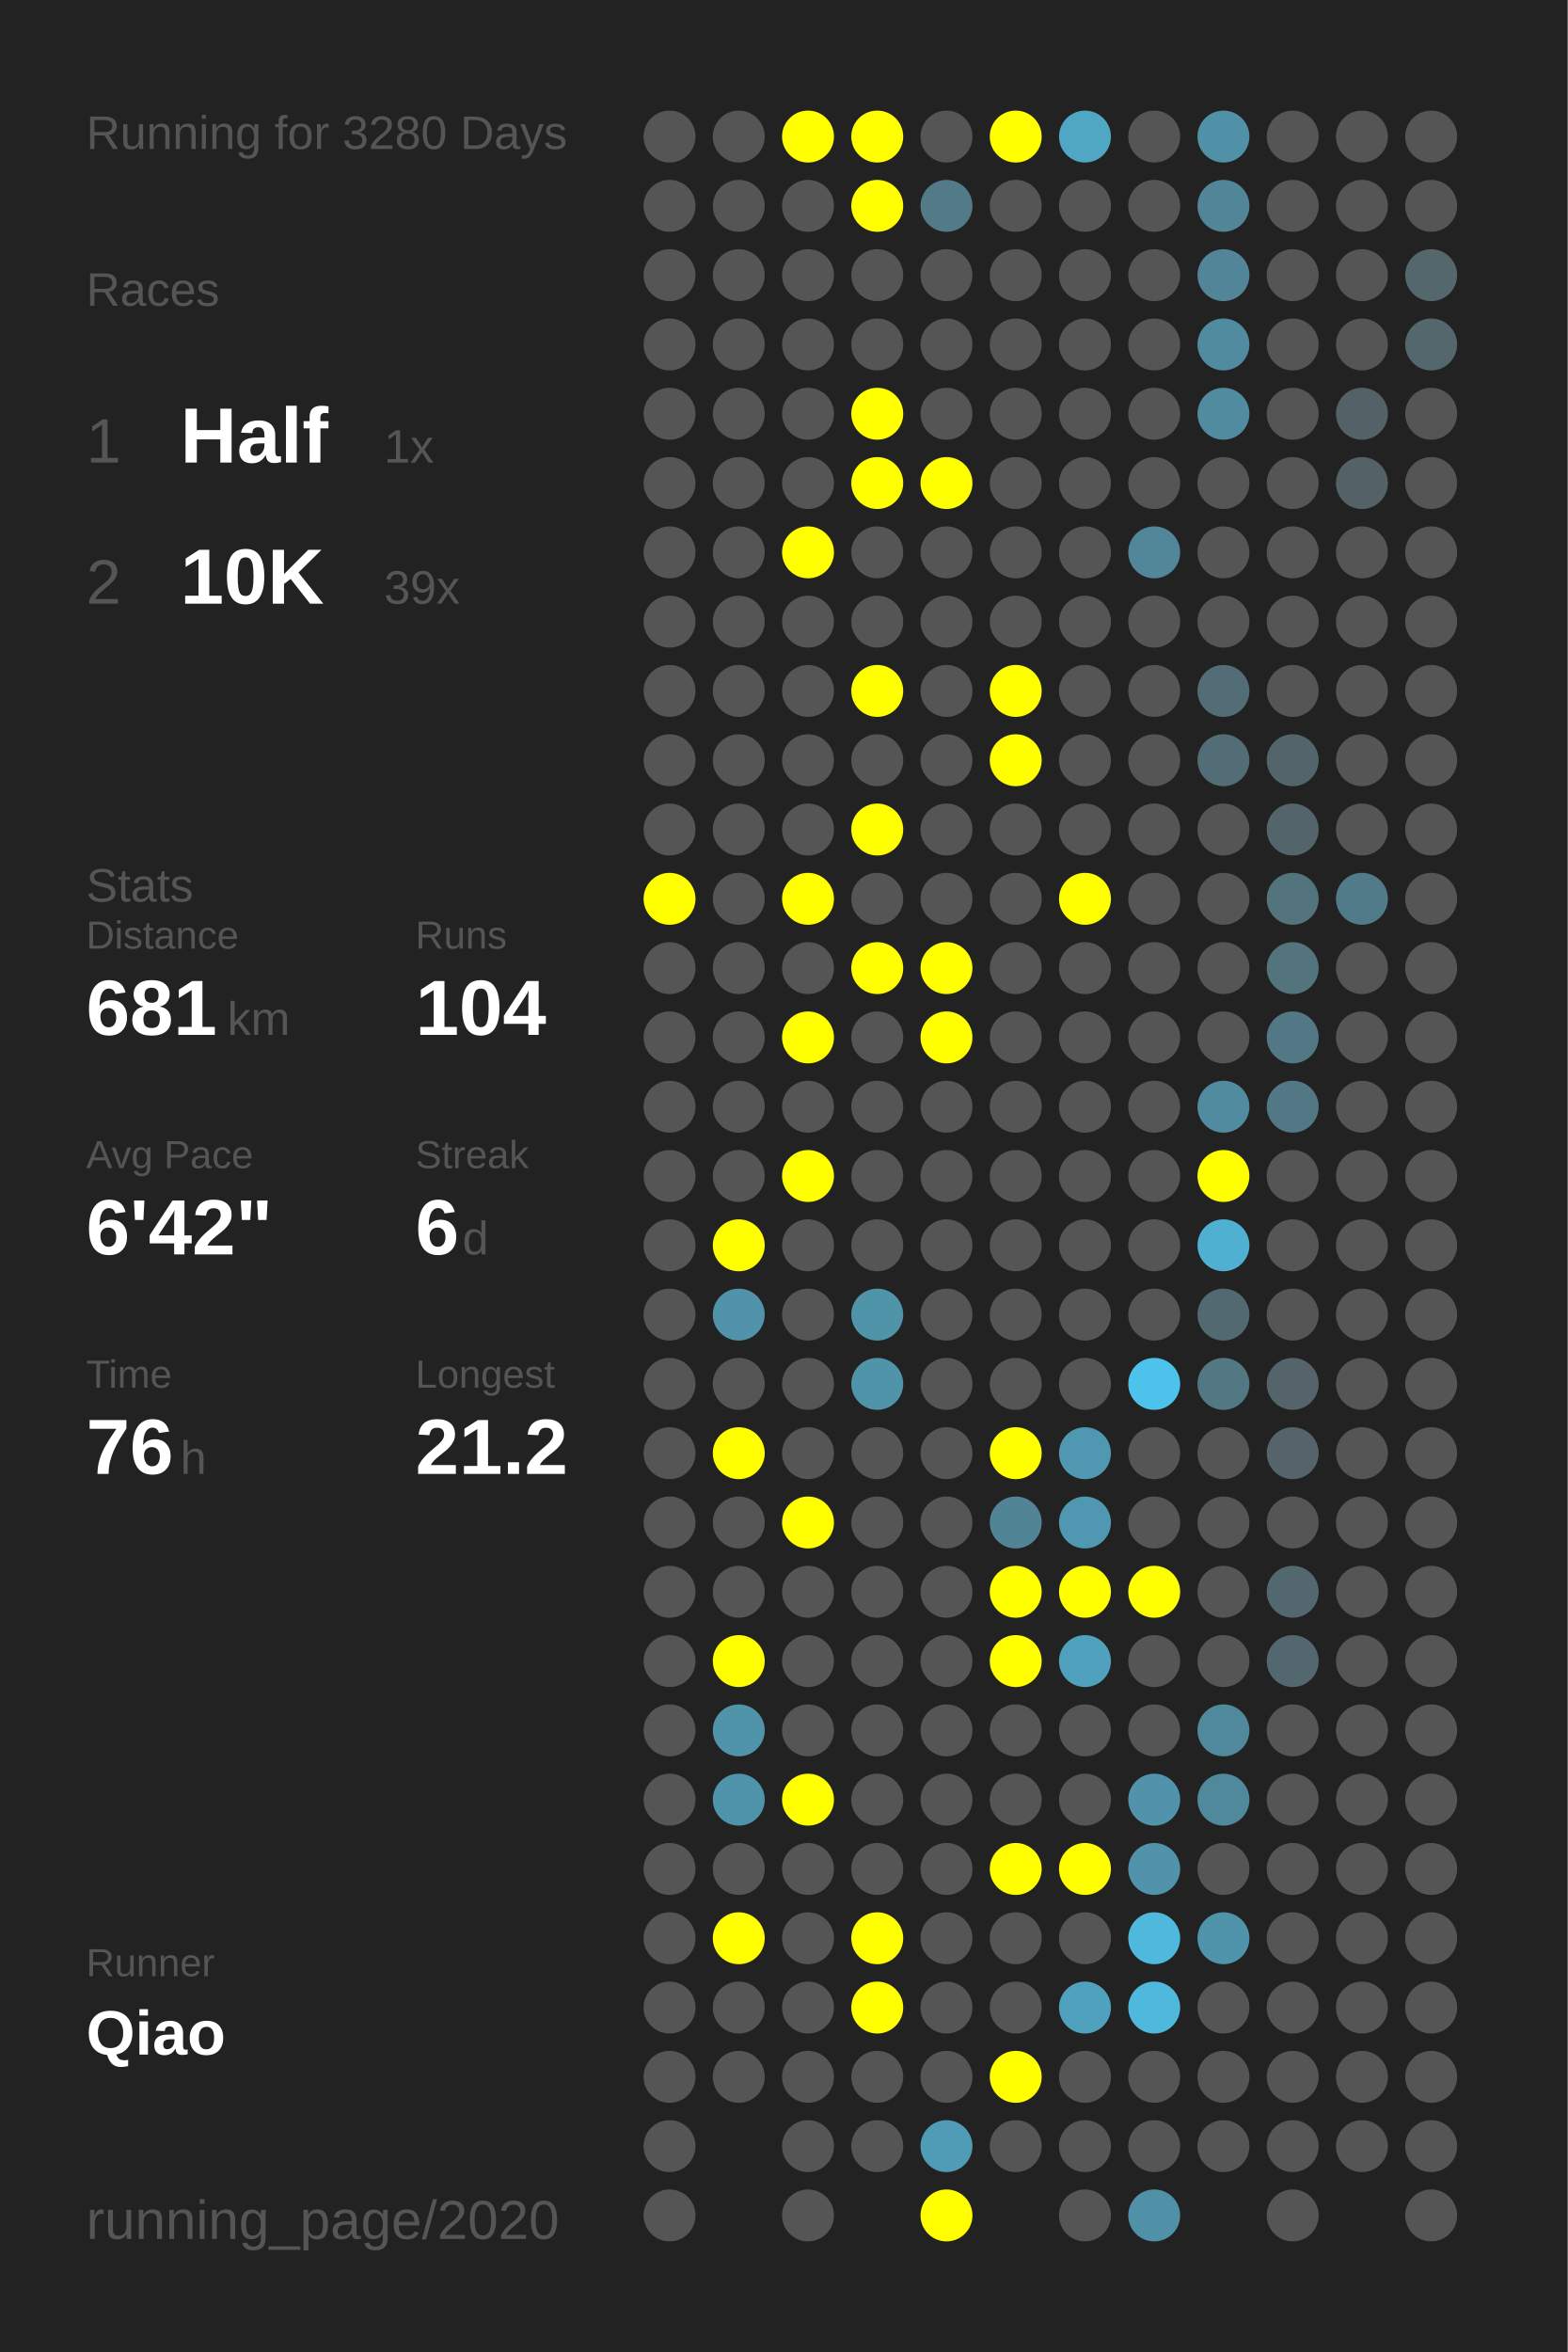
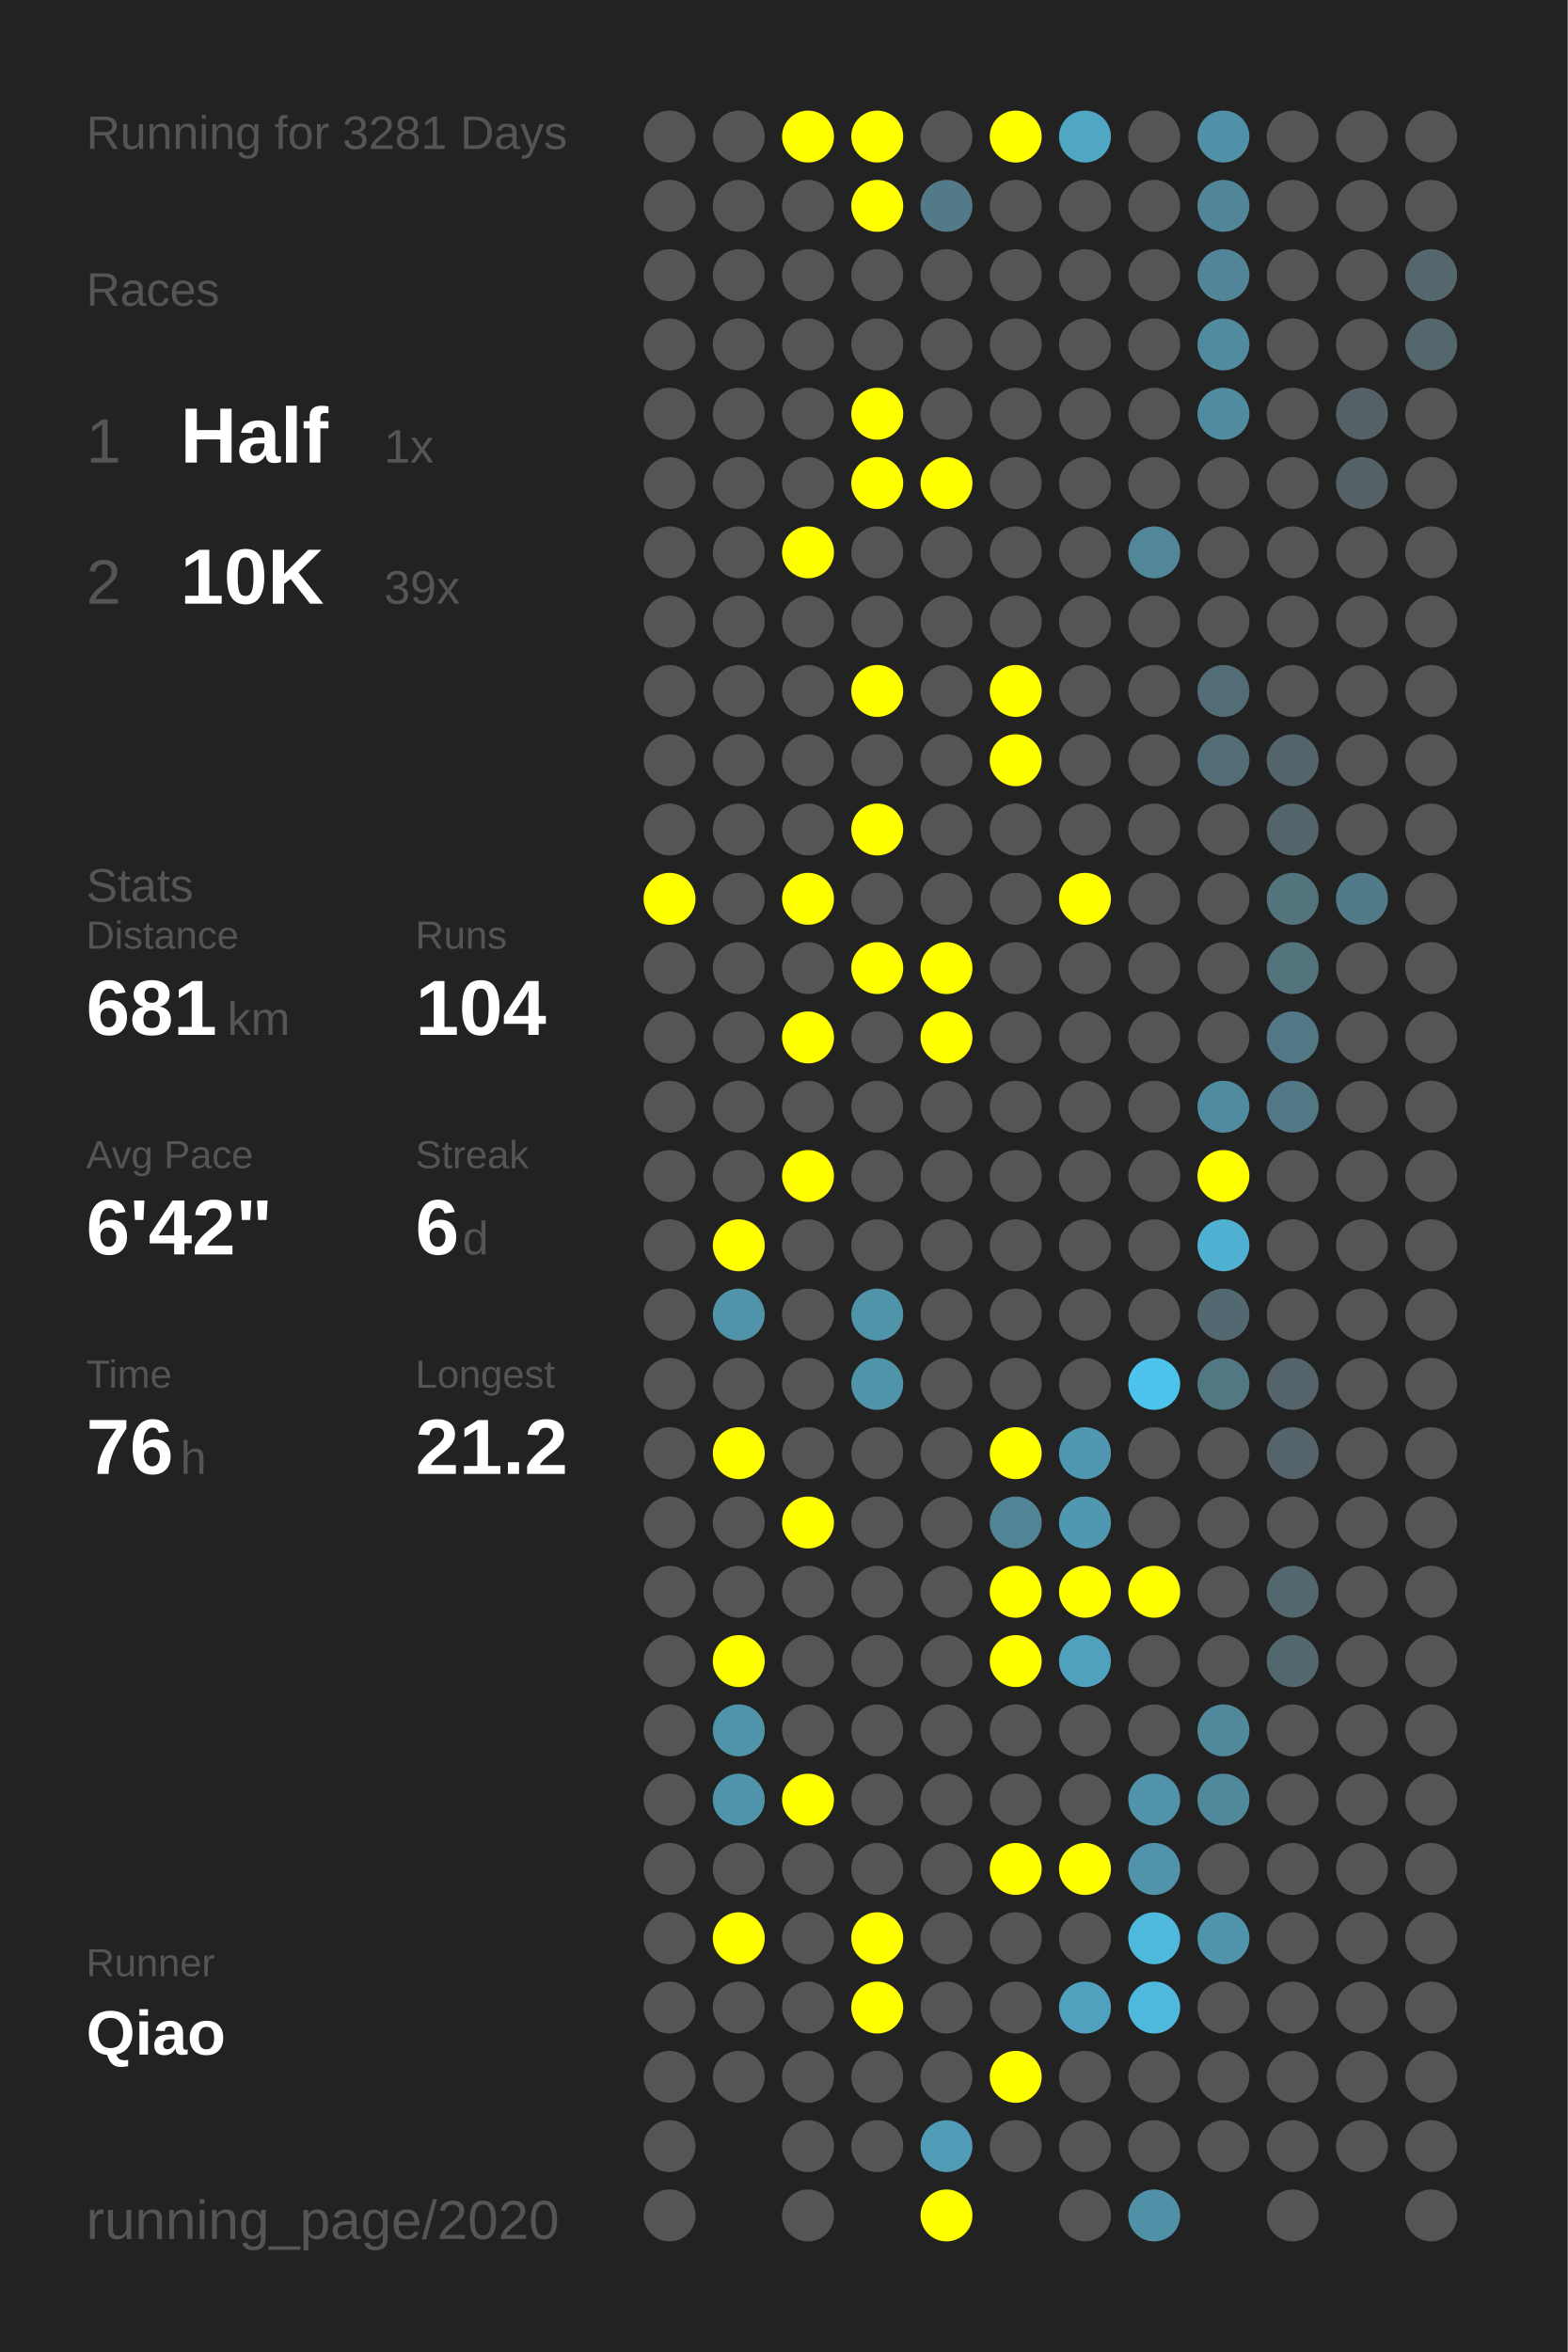
<svg xmlns="http://www.w3.org/2000/svg" baseProfile="full" height="300mm" version="1.1" viewBox="0,0,200,300" width="200mm">
  <defs />
  <rect fill="#222222" height="300" width="200" x="0" y="0" />
-   <text fill="#555555" style="font-size:6px; font-family:Arial;" x="11" y="19">Running for 3280 Days</text>
+   <text fill="#555555" style="font-size:6px; font-family:Arial;" x="11" y="19">Running for 3281 Days</text>
  <text fill="#555555" style="font-size:6px; font-family:Arial;" x="11" y="39">Races</text>
  <text fill="#555555" style="font-size:8px; font-family:Arial;" x="11" y="59">1</text>
  <text fill="#FFFFFF" style="font-size:10px; font-family:Arial; font-weight:bold;" x="23" y="59">Half</text>
  <text fill="#555555" style="font-size:6px; font-family:Arial;" x="49" y="59">1x</text>
  <text fill="#555555" style="font-size:8px; font-family:Arial;" x="11" y="77">2</text>
  <text fill="#FFFFFF" style="font-size:10px; font-family:Arial; font-weight:bold;" x="23" y="77">10K</text>
  <text fill="#555555" style="font-size:6px; font-family:Arial;" x="49" y="77">39x</text>
  <text fill="#555555" style="font-size:6px; font-family:Arial;" x="11" y="115">Stats</text>
  <text fill="#555555" style="font-size:5px; font-family:Arial;" x="11" y="121">Distance</text>
  <text fill="#FFFFFF" style="font-size:10px; font-family:Arial; font-weight:bold;" x="11" y="132">681</text>
  <text fill="#555555" style="font-size:6px; font-family:Arial;" x="29" y="132">km</text>
  <text fill="#555555" style="font-size:5px; font-family:Arial;" x="53" y="121">Runs</text>
  <text fill="#FFFFFF" style="font-size:10px; font-family:Arial; font-weight:bold;" x="53" y="132">104</text>
  <text fill="#555555" style="font-size:5px; font-family:Arial;" x="11" y="149">Avg Pace</text>
  <text fill="#FFFFFF" style="font-size:10px; font-family:Arial; font-weight:bold;" x="11" y="160">6'42"</text>
  <text fill="#555555" style="font-size:5px; font-family:Arial;" x="53" y="149">Streak</text>
  <text fill="#FFFFFF" style="font-size:10px; font-family:Arial; font-weight:bold;" x="53" y="160">6</text>
  <text fill="#555555" style="font-size:6px; font-family:Arial;" x="59" y="160">d</text>
  <text fill="#555555" style="font-size:5px; font-family:Arial;" x="11" y="177">Time</text>
  <text fill="#FFFFFF" style="font-size:10px; font-family:Arial; font-weight:bold;" x="11" y="188">76</text>
  <text fill="#555555" style="font-size:6px; font-family:Arial;" x="23" y="188">h</text>
  <text fill="#555555" style="font-size:5px; font-family:Arial;" x="53" y="177">Longest</text>
  <text fill="#FFFFFF" style="font-size:10px; font-family:Arial; font-weight:bold;" x="53" y="188">21.2</text>
  <text fill="#555555" style="font-size:5px; font-family:Arial;" x="11" y="252.065">Runner</text>
  <text fill="#FFFFFF" style="font-size:8px; font-family:Arial; font-weight:bold;" x="11" y="262.065">Qiao</text>
  <text fill="#555555" style="font-size:7px; font-family:Arial;" x="11" y="285.581">running_page/2020</text>
  <circle cx="85.417" cy="17.419" fill="#555555" r="3.312" />
  <circle cx="85.417" cy="26.258" fill="#555555" r="3.312" />
  <circle cx="85.417" cy="35.097" fill="#555555" r="3.312" />
  <circle cx="85.417" cy="43.935" fill="#555555" r="3.312" />
  <circle cx="85.417" cy="52.774" fill="#555555" r="3.312" />
  <circle cx="85.417" cy="61.613" fill="#555555" r="3.312" />
  <circle cx="85.417" cy="70.452" fill="#555555" r="3.312" />
  <circle cx="85.417" cy="79.29" fill="#555555" r="3.312" />
  <circle cx="85.417" cy="88.129" fill="#555555" r="3.312" />
  <circle cx="85.417" cy="96.968" fill="#555555" r="3.312" />
  <circle cx="85.417" cy="105.806" fill="#555555" r="3.312" />
  <circle cx="85.417" cy="114.645" fill="#FFFF00" r="3.312" />
  <circle cx="85.417" cy="123.484" fill="#555555" r="3.312" />
  <circle cx="85.417" cy="132.323" fill="#555555" r="3.312" />
  <circle cx="85.417" cy="141.161" fill="#555555" r="3.312" />
  <circle cx="85.417" cy="150" fill="#555555" r="3.312" />
  <circle cx="85.417" cy="158.839" fill="#555555" r="3.312" />
  <circle cx="85.417" cy="167.677" fill="#555555" r="3.312" />
  <circle cx="85.417" cy="176.516" fill="#555555" r="3.312" />
  <circle cx="85.417" cy="185.355" fill="#555555" r="3.312" />
  <circle cx="85.417" cy="194.194" fill="#555555" r="3.312" />
  <circle cx="85.417" cy="203.032" fill="#555555" r="3.312" />
  <circle cx="85.417" cy="211.871" fill="#555555" r="3.312" />
  <circle cx="85.417" cy="220.71" fill="#555555" r="3.312" />
  <circle cx="85.417" cy="229.548" fill="#555555" r="3.312" />
  <circle cx="85.417" cy="238.387" fill="#555555" r="3.312" />
  <circle cx="85.417" cy="247.226" fill="#555555" r="3.312" />
  <circle cx="85.417" cy="256.065" fill="#555555" r="3.312" />
  <circle cx="85.417" cy="264.903" fill="#555555" r="3.312" />
  <circle cx="85.417" cy="273.742" fill="#555555" r="3.312" />
  <circle cx="85.417" cy="282.581" fill="#555555" r="3.312" />
  <circle cx="94.25" cy="17.419" fill="#555555" r="3.312" />
  <circle cx="94.25" cy="26.258" fill="#555555" r="3.312" />
  <circle cx="94.25" cy="35.097" fill="#555555" r="3.312" />
  <circle cx="94.25" cy="43.935" fill="#555555" r="3.312" />
  <circle cx="94.25" cy="52.774" fill="#555555" r="3.312" />
  <circle cx="94.25" cy="61.613" fill="#555555" r="3.312" />
  <circle cx="94.25" cy="70.452" fill="#555555" r="3.312" />
  <circle cx="94.25" cy="79.29" fill="#555555" r="3.312" />
  <circle cx="94.25" cy="88.129" fill="#555555" r="3.312" />
  <circle cx="94.25" cy="96.968" fill="#555555" r="3.312" />
  <circle cx="94.25" cy="105.806" fill="#555555" r="3.312" />
  <circle cx="94.25" cy="114.645" fill="#555555" r="3.312" />
  <circle cx="94.25" cy="123.484" fill="#555555" r="3.312" />
  <circle cx="94.25" cy="132.323" fill="#555555" r="3.312" />
  <circle cx="94.25" cy="141.161" fill="#555555" r="3.312" />
  <circle cx="94.25" cy="150" fill="#555555" r="3.312" />
  <circle cx="94.25" cy="158.839" fill="#FFFF00" r="3.312" />
  <circle cx="94.25" cy="167.677" fill="#5093aa" r="3.312" />
  <circle cx="94.25" cy="176.516" fill="#555555" r="3.312" />
  <circle cx="94.25" cy="185.355" fill="#FFFF00" r="3.312" />
  <circle cx="94.25" cy="194.194" fill="#555555" r="3.312" />
  <circle cx="94.25" cy="203.032" fill="#555555" r="3.312" />
  <circle cx="94.25" cy="211.871" fill="#FFFF00" r="3.312" />
  <circle cx="94.25" cy="220.71" fill="#5094aa" r="3.312" />
  <circle cx="94.25" cy="229.548" fill="#5094ab" r="3.312" />
  <circle cx="94.25" cy="238.387" fill="#555555" r="3.312" />
  <circle cx="94.25" cy="247.226" fill="#FFFF00" r="3.312" />
  <circle cx="94.25" cy="256.065" fill="#555555" r="3.312" />
  <circle cx="94.25" cy="264.903" fill="#555555" r="3.312" />
  <circle cx="103.083" cy="17.419" fill="#FFFF00" r="3.312" />
  <circle cx="103.083" cy="26.258" fill="#555555" r="3.312" />
  <circle cx="103.083" cy="35.097" fill="#555555" r="3.312" />
  <circle cx="103.083" cy="43.935" fill="#555555" r="3.312" />
  <circle cx="103.083" cy="52.774" fill="#555555" r="3.312" />
  <circle cx="103.083" cy="61.613" fill="#555555" r="3.312" />
  <circle cx="103.083" cy="70.452" fill="#FFFF00" r="3.312" />
  <circle cx="103.083" cy="79.29" fill="#555555" r="3.312" />
  <circle cx="103.083" cy="88.129" fill="#555555" r="3.312" />
  <circle cx="103.083" cy="96.968" fill="#555555" r="3.312" />
  <circle cx="103.083" cy="105.806" fill="#555555" r="3.312" />
  <circle cx="103.083" cy="114.645" fill="#FFFF00" r="3.312" />
  <circle cx="103.083" cy="123.484" fill="#555555" r="3.312" />
  <circle cx="103.083" cy="132.323" fill="#FFFF00" r="3.312" />
  <circle cx="103.083" cy="141.161" fill="#555555" r="3.312" />
  <circle cx="103.083" cy="150" fill="#FFFF00" r="3.312" />
  <circle cx="103.083" cy="158.839" fill="#555555" r="3.312" />
  <circle cx="103.083" cy="167.677" fill="#555555" r="3.312" />
  <circle cx="103.083" cy="176.516" fill="#555555" r="3.312" />
  <circle cx="103.083" cy="185.355" fill="#555555" r="3.312" />
  <circle cx="103.083" cy="194.194" fill="#FFFF00" r="3.312" />
  <circle cx="103.083" cy="203.032" fill="#555555" r="3.312" />
  <circle cx="103.083" cy="211.871" fill="#555555" r="3.312" />
  <circle cx="103.083" cy="220.71" fill="#555555" r="3.312" />
  <circle cx="103.083" cy="229.548" fill="#FFFF00" r="3.312" />
  <circle cx="103.083" cy="238.387" fill="#555555" r="3.312" />
  <circle cx="103.083" cy="247.226" fill="#555555" r="3.312" />
  <circle cx="103.083" cy="256.065" fill="#555555" r="3.312" />
  <circle cx="103.083" cy="264.903" fill="#555555" r="3.312" />
  <circle cx="103.083" cy="273.742" fill="#555555" r="3.312" />
  <circle cx="103.083" cy="282.581" fill="#555555" r="3.312" />
  <circle cx="111.917" cy="17.419" fill="#FFFF00" r="3.312" />
  <circle cx="111.917" cy="26.258" fill="#FFFF00" r="3.312" />
  <circle cx="111.917" cy="35.097" fill="#555555" r="3.312" />
  <circle cx="111.917" cy="43.935" fill="#555555" r="3.312" />
  <circle cx="111.917" cy="52.774" fill="#FFFF00" r="3.312" />
  <circle cx="111.917" cy="61.613" fill="#FFFF00" r="3.312" />
  <circle cx="111.917" cy="70.452" fill="#555555" r="3.312" />
  <circle cx="111.917" cy="79.29" fill="#555555" r="3.312" />
  <circle cx="111.917" cy="88.129" fill="#FFFF00" r="3.312" />
  <circle cx="111.917" cy="96.968" fill="#555555" r="3.312" />
  <circle cx="111.917" cy="105.806" fill="#FFFF00" r="3.312" />
  <circle cx="111.917" cy="114.645" fill="#555555" r="3.312" />
  <circle cx="111.917" cy="123.484" fill="#FFFF00" r="3.312" />
  <circle cx="111.917" cy="132.323" fill="#555555" r="3.312" />
  <circle cx="111.917" cy="141.161" fill="#555555" r="3.312" />
  <circle cx="111.917" cy="150" fill="#555555" r="3.312" />
  <circle cx="111.917" cy="158.839" fill="#555555" r="3.312" />
  <circle cx="111.917" cy="167.677" fill="#5094aa" r="3.312" />
  <circle cx="111.917" cy="176.516" fill="#5094aa" r="3.312" />
  <circle cx="111.917" cy="185.355" fill="#555555" r="3.312" />
  <circle cx="111.917" cy="194.194" fill="#555555" r="3.312" />
  <circle cx="111.917" cy="203.032" fill="#555555" r="3.312" />
  <circle cx="111.917" cy="211.871" fill="#555555" r="3.312" />
  <circle cx="111.917" cy="220.71" fill="#555555" r="3.312" />
  <circle cx="111.917" cy="229.548" fill="#555555" r="3.312" />
  <circle cx="111.917" cy="238.387" fill="#555555" r="3.312" />
  <circle cx="111.917" cy="247.226" fill="#FFFF00" r="3.312" />
  <circle cx="111.917" cy="256.065" fill="#FFFF00" r="3.312" />
  <circle cx="111.917" cy="264.903" fill="#555555" r="3.312" />
  <circle cx="111.917" cy="273.742" fill="#555555" r="3.312" />
  <circle cx="120.75" cy="17.419" fill="#555555" r="3.312" />
  <circle cx="120.75" cy="26.258" fill="#527a88" r="3.312" />
  <circle cx="120.75" cy="35.097" fill="#555555" r="3.312" />
  <circle cx="120.75" cy="43.935" fill="#555555" r="3.312" />
  <circle cx="120.75" cy="52.774" fill="#555555" r="3.312" />
  <circle cx="120.75" cy="61.613" fill="#FFFF00" r="3.312" />
  <circle cx="120.75" cy="70.452" fill="#555555" r="3.312" />
  <circle cx="120.75" cy="79.29" fill="#555555" r="3.312" />
  <circle cx="120.75" cy="88.129" fill="#555555" r="3.312" />
  <circle cx="120.75" cy="96.968" fill="#555555" r="3.312" />
  <circle cx="120.75" cy="105.806" fill="#555555" r="3.312" />
  <circle cx="120.75" cy="114.645" fill="#555555" r="3.312" />
  <circle cx="120.75" cy="123.484" fill="#FFFF00" r="3.312" />
  <circle cx="120.75" cy="132.323" fill="#FFFF00" r="3.312" />
  <circle cx="120.75" cy="141.161" fill="#555555" r="3.312" />
  <circle cx="120.75" cy="150" fill="#555555" r="3.312" />
  <circle cx="120.75" cy="158.839" fill="#555555" r="3.312" />
  <circle cx="120.75" cy="167.677" fill="#555555" r="3.312" />
  <circle cx="120.75" cy="176.516" fill="#555555" r="3.312" />
  <circle cx="120.75" cy="185.355" fill="#555555" r="3.312" />
  <circle cx="120.75" cy="194.194" fill="#555555" r="3.312" />
  <circle cx="120.75" cy="203.032" fill="#555555" r="3.312" />
  <circle cx="120.75" cy="211.871" fill="#555555" r="3.312" />
  <circle cx="120.75" cy="220.71" fill="#555555" r="3.312" />
  <circle cx="120.75" cy="229.548" fill="#555555" r="3.312" />
  <circle cx="120.75" cy="238.387" fill="#555555" r="3.312" />
  <circle cx="120.75" cy="247.226" fill="#555555" r="3.312" />
  <circle cx="120.75" cy="256.065" fill="#555555" r="3.312" />
  <circle cx="120.75" cy="264.903" fill="#555555" r="3.312" />
  <circle cx="120.75" cy="273.742" fill="#509bb5" r="3.312" />
  <circle cx="120.75" cy="282.581" fill="#FFFF00" r="3.312" />
  <circle cx="129.583" cy="17.419" fill="#FFFF00" r="3.312" />
  <circle cx="129.583" cy="26.258" fill="#555555" r="3.312" />
  <circle cx="129.583" cy="35.097" fill="#555555" r="3.312" />
  <circle cx="129.583" cy="43.935" fill="#555555" r="3.312" />
  <circle cx="129.583" cy="52.774" fill="#555555" r="3.312" />
  <circle cx="129.583" cy="61.613" fill="#555555" r="3.312" />
  <circle cx="129.583" cy="70.452" fill="#555555" r="3.312" />
  <circle cx="129.583" cy="79.29" fill="#555555" r="3.312" />
  <circle cx="129.583" cy="88.129" fill="#FFFF00" r="3.312" />
  <circle cx="129.583" cy="96.968" fill="#FFFF00" r="3.312" />
  <circle cx="129.583" cy="105.806" fill="#555555" r="3.312" />
  <circle cx="129.583" cy="114.645" fill="#555555" r="3.312" />
  <circle cx="129.583" cy="123.484" fill="#555555" r="3.312" />
  <circle cx="129.583" cy="132.323" fill="#555555" r="3.312" />
  <circle cx="129.583" cy="141.161" fill="#555555" r="3.312" />
  <circle cx="129.583" cy="150" fill="#555555" r="3.312" />
  <circle cx="129.583" cy="158.839" fill="#555555" r="3.312" />
  <circle cx="129.583" cy="167.677" fill="#555555" r="3.312" />
  <circle cx="129.583" cy="176.516" fill="#555555" r="3.312" />
  <circle cx="129.583" cy="185.355" fill="#FFFF00" r="3.312" />
  <circle cx="129.583" cy="194.194" fill="#518495" r="3.312" />
  <circle cx="129.583" cy="203.032" fill="#FFFF00" r="3.312" />
  <circle cx="129.583" cy="211.871" fill="#FFFF00" r="3.312" />
  <circle cx="129.583" cy="220.71" fill="#555555" r="3.312" />
  <circle cx="129.583" cy="229.548" fill="#555555" r="3.312" />
  <circle cx="129.583" cy="238.387" fill="#FFFF00" r="3.312" />
  <circle cx="129.583" cy="247.226" fill="#555555" r="3.312" />
  <circle cx="129.583" cy="256.065" fill="#555555" r="3.312" />
  <circle cx="129.583" cy="264.903" fill="#FFFF00" r="3.312" />
  <circle cx="129.583" cy="273.742" fill="#555555" r="3.312" />
  <circle cx="138.417" cy="17.419" fill="#4fa7c4" r="3.312" />
  <circle cx="138.417" cy="26.258" fill="#555555" r="3.312" />
  <circle cx="138.417" cy="35.097" fill="#555555" r="3.312" />
  <circle cx="138.417" cy="43.935" fill="#555555" r="3.312" />
  <circle cx="138.417" cy="52.774" fill="#555555" r="3.312" />
  <circle cx="138.417" cy="61.613" fill="#555555" r="3.312" />
  <circle cx="138.417" cy="70.452" fill="#555555" r="3.312" />
  <circle cx="138.417" cy="79.29" fill="#555555" r="3.312" />
  <circle cx="138.417" cy="88.129" fill="#555555" r="3.312" />
  <circle cx="138.417" cy="96.968" fill="#555555" r="3.312" />
  <circle cx="138.417" cy="105.806" fill="#555555" r="3.312" />
  <circle cx="138.417" cy="114.645" fill="#FFFF00" r="3.312" />
  <circle cx="138.417" cy="123.484" fill="#555555" r="3.312" />
  <circle cx="138.417" cy="132.323" fill="#555555" r="3.312" />
  <circle cx="138.417" cy="141.161" fill="#555555" r="3.312" />
  <circle cx="138.417" cy="150" fill="#555555" r="3.312" />
  <circle cx="138.417" cy="158.839" fill="#555555" r="3.312" />
  <circle cx="138.417" cy="167.677" fill="#555555" r="3.312" />
  <circle cx="138.417" cy="176.516" fill="#555555" r="3.312" />
  <circle cx="138.417" cy="185.355" fill="#5098b1" r="3.312" />
  <circle cx="138.417" cy="194.194" fill="#5098b1" r="3.312" />
  <circle cx="138.417" cy="203.032" fill="#FFFF00" r="3.312" />
  <circle cx="138.417" cy="211.871" fill="#50a1bd" r="3.312" />
  <circle cx="138.417" cy="220.71" fill="#555555" r="3.312" />
  <circle cx="138.417" cy="229.548" fill="#555555" r="3.312" />
  <circle cx="138.417" cy="238.387" fill="#FFFF00" r="3.312" />
  <circle cx="138.417" cy="247.226" fill="#555555" r="3.312" />
  <circle cx="138.417" cy="256.065" fill="#50a1bd" r="3.312" />
  <circle cx="138.417" cy="264.903" fill="#555555" r="3.312" />
  <circle cx="138.417" cy="273.742" fill="#555555" r="3.312" />
  <circle cx="138.417" cy="282.581" fill="#555555" r="3.312" />
  <circle cx="147.25" cy="17.419" fill="#555555" r="3.312" />
  <circle cx="147.25" cy="26.258" fill="#555555" r="3.312" />
  <circle cx="147.25" cy="35.097" fill="#555555" r="3.312" />
  <circle cx="147.25" cy="43.935" fill="#555555" r="3.312" />
  <circle cx="147.25" cy="52.774" fill="#555555" r="3.312" />
  <circle cx="147.25" cy="61.613" fill="#555555" r="3.312" />
  <circle cx="147.25" cy="70.452" fill="#518799" r="3.312" />
  <circle cx="147.25" cy="79.29" fill="#555555" r="3.312" />
  <circle cx="147.25" cy="88.129" fill="#555555" r="3.312" />
  <circle cx="147.25" cy="96.968" fill="#555555" r="3.312" />
  <circle cx="147.25" cy="105.806" fill="#555555" r="3.312" />
  <circle cx="147.25" cy="114.645" fill="#555555" r="3.312" />
  <circle cx="147.25" cy="123.484" fill="#555555" r="3.312" />
  <circle cx="147.25" cy="132.323" fill="#555555" r="3.312" />
  <circle cx="147.25" cy="141.161" fill="#555555" r="3.312" />
  <circle cx="147.25" cy="150" fill="#555555" r="3.312" />
  <circle cx="147.25" cy="158.839" fill="#555555" r="3.312" />
  <circle cx="147.25" cy="167.677" fill="#555555" r="3.312" />
  <circle cx="147.25" cy="176.516" fill="#4dc3eb" r="3.312" />
  <circle cx="147.25" cy="185.355" fill="#555555" r="3.312" />
  <circle cx="147.25" cy="194.194" fill="#555555" r="3.312" />
  <circle cx="147.25" cy="203.032" fill="#FFFF00" r="3.312" />
  <circle cx="147.25" cy="211.871" fill="#555555" r="3.312" />
  <circle cx="147.25" cy="220.71" fill="#555555" r="3.312" />
  <circle cx="147.25" cy="229.548" fill="#5093aa" r="3.312" />
  <circle cx="147.25" cy="238.387" fill="#5093aa" r="3.312" />
  <circle cx="147.25" cy="247.226" fill="#4eb9dd" r="3.312" />
  <circle cx="147.25" cy="256.065" fill="#4eb9dd" r="3.312" />
  <circle cx="147.25" cy="264.903" fill="#555555" r="3.312" />
  <circle cx="147.25" cy="273.742" fill="#555555" r="3.312" />
  <circle cx="147.25" cy="282.581" fill="#5191a7" r="3.312" />
  <circle cx="156.083" cy="17.419" fill="#5191a7" r="3.312" />
  <circle cx="156.083" cy="26.258" fill="#518597" r="3.312" />
  <circle cx="156.083" cy="35.097" fill="#518597" r="3.312" />
  <circle cx="156.083" cy="43.935" fill="#518b9f" r="3.312" />
  <circle cx="156.083" cy="52.774" fill="#518b9f" r="3.312" />
  <circle cx="156.083" cy="61.613" fill="#555555" r="3.312" />
  <circle cx="156.083" cy="70.452" fill="#555555" r="3.312" />
  <circle cx="156.083" cy="79.29" fill="#555555" r="3.312" />
  <circle cx="156.083" cy="88.129" fill="#536d76" r="3.312" />
  <circle cx="156.083" cy="96.968" fill="#536d76" r="3.312" />
  <circle cx="156.083" cy="105.806" fill="#555555" r="3.312" />
  <circle cx="156.083" cy="114.645" fill="#555555" r="3.312" />
  <circle cx="156.083" cy="123.484" fill="#555555" r="3.312" />
  <circle cx="156.083" cy="132.323" fill="#555555" r="3.312" />
  <circle cx="156.083" cy="141.161" fill="#518b9f" r="3.312" />
  <circle cx="156.083" cy="150" fill="#FFFF00" r="3.312" />
  <circle cx="156.083" cy="158.839" fill="#4fb0d1" r="3.312" />
  <circle cx="156.083" cy="167.677" fill="#536971" r="3.312" />
  <circle cx="156.083" cy="176.516" fill="#527884" r="3.312" />
  <circle cx="156.083" cy="185.355" fill="#555555" r="3.312" />
  <circle cx="156.083" cy="194.194" fill="#555555" r="3.312" />
  <circle cx="156.083" cy="203.032" fill="#555555" r="3.312" />
  <circle cx="156.083" cy="211.871" fill="#555555" r="3.312" />
  <circle cx="156.083" cy="220.71" fill="#51899c" r="3.312" />
  <circle cx="156.083" cy="229.548" fill="#51899c" r="3.312" />
  <circle cx="156.083" cy="238.387" fill="#555555" r="3.312" />
  <circle cx="156.083" cy="247.226" fill="#5094ab" r="3.312" />
  <circle cx="156.083" cy="256.065" fill="#555555" r="3.312" />
  <circle cx="156.083" cy="264.903" fill="#555555" r="3.312" />
  <circle cx="156.083" cy="273.742" fill="#555555" r="3.312" />
  <circle cx="164.917" cy="17.419" fill="#555555" r="3.312" />
  <circle cx="164.917" cy="26.258" fill="#555555" r="3.312" />
  <circle cx="164.917" cy="35.097" fill="#555555" r="3.312" />
  <circle cx="164.917" cy="43.935" fill="#555555" r="3.312" />
  <circle cx="164.917" cy="52.774" fill="#555555" r="3.312" />
  <circle cx="164.917" cy="61.613" fill="#555555" r="3.312" />
  <circle cx="164.917" cy="70.452" fill="#555555" r="3.312" />
  <circle cx="164.917" cy="79.29" fill="#555555" r="3.312" />
  <circle cx="164.917" cy="88.129" fill="#555555" r="3.312" />
  <circle cx="164.917" cy="96.968" fill="#53656b" r="3.312" />
  <circle cx="164.917" cy="105.806" fill="#53656b" r="3.312" />
  <circle cx="164.917" cy="114.645" fill="#53737d" r="3.312" />
  <circle cx="164.917" cy="123.484" fill="#53737d" r="3.312" />
  <circle cx="164.917" cy="132.323" fill="#527885" r="3.312" />
  <circle cx="164.917" cy="141.161" fill="#527885" r="3.312" />
  <circle cx="164.917" cy="150" fill="#555555" r="3.312" />
  <circle cx="164.917" cy="158.839" fill="#555555" r="3.312" />
  <circle cx="164.917" cy="167.677" fill="#555555" r="3.312" />
  <circle cx="164.917" cy="176.516" fill="#54646a" r="3.312" />
  <circle cx="164.917" cy="185.355" fill="#54646a" r="3.312" />
  <circle cx="164.917" cy="194.194" fill="#555555" r="3.312" />
  <circle cx="164.917" cy="203.032" fill="#53676e" r="3.312" />
  <circle cx="164.917" cy="211.871" fill="#53676e" r="3.312" />
  <circle cx="164.917" cy="220.71" fill="#555555" r="3.312" />
  <circle cx="164.917" cy="229.548" fill="#555555" r="3.312" />
  <circle cx="164.917" cy="238.387" fill="#555555" r="3.312" />
  <circle cx="164.917" cy="247.226" fill="#555555" r="3.312" />
  <circle cx="164.917" cy="256.065" fill="#555555" r="3.312" />
  <circle cx="164.917" cy="264.903" fill="#555555" r="3.312" />
  <circle cx="164.917" cy="273.742" fill="#555555" r="3.312" />
  <circle cx="164.917" cy="282.581" fill="#555555" r="3.312" />
  <circle cx="173.75" cy="17.419" fill="#555555" r="3.312" />
  <circle cx="173.75" cy="26.258" fill="#555555" r="3.312" />
  <circle cx="173.75" cy="35.097" fill="#555555" r="3.312" />
  <circle cx="173.75" cy="43.935" fill="#555555" r="3.312" />
  <circle cx="173.75" cy="52.774" fill="#546267" r="3.312" />
  <circle cx="173.75" cy="61.613" fill="#546267" r="3.312" />
  <circle cx="173.75" cy="70.452" fill="#555555" r="3.312" />
  <circle cx="173.75" cy="79.29" fill="#555555" r="3.312" />
  <circle cx="173.75" cy="88.129" fill="#555555" r="3.312" />
  <circle cx="173.75" cy="96.968" fill="#555555" r="3.312" />
  <circle cx="173.75" cy="105.806" fill="#555555" r="3.312" />
  <circle cx="173.75" cy="114.645" fill="#527b89" r="3.312" />
  <circle cx="173.75" cy="123.484" fill="#555555" r="3.312" />
  <circle cx="173.75" cy="132.323" fill="#555555" r="3.312" />
  <circle cx="173.75" cy="141.161" fill="#555555" r="3.312" />
  <circle cx="173.75" cy="150" fill="#555555" r="3.312" />
  <circle cx="173.75" cy="158.839" fill="#555555" r="3.312" />
  <circle cx="173.75" cy="167.677" fill="#555555" r="3.312" />
  <circle cx="173.75" cy="176.516" fill="#555555" r="3.312" />
  <circle cx="173.75" cy="185.355" fill="#555555" r="3.312" />
  <circle cx="173.75" cy="194.194" fill="#555555" r="3.312" />
  <circle cx="173.75" cy="203.032" fill="#555555" r="3.312" />
  <circle cx="173.75" cy="211.871" fill="#555555" r="3.312" />
  <circle cx="173.75" cy="220.71" fill="#555555" r="3.312" />
  <circle cx="173.75" cy="229.548" fill="#555555" r="3.312" />
  <circle cx="173.75" cy="238.387" fill="#555555" r="3.312" />
  <circle cx="173.75" cy="247.226" fill="#555555" r="3.312" />
  <circle cx="173.75" cy="256.065" fill="#555555" r="3.312" />
  <circle cx="173.75" cy="264.903" fill="#555555" r="3.312" />
  <circle cx="173.75" cy="273.742" fill="#555555" r="3.312" />
  <circle cx="182.583" cy="17.419" fill="#555555" r="3.312" />
  <circle cx="182.583" cy="26.258" fill="#555555" r="3.312" />
  <circle cx="182.583" cy="35.097" fill="#53676d" r="3.312" />
  <circle cx="182.583" cy="43.935" fill="#53676d" r="3.312" />
  <circle cx="182.583" cy="52.774" fill="#555555" r="3.312" />
  <circle cx="182.583" cy="61.613" fill="#555555" r="3.312" />
  <circle cx="182.583" cy="70.452" fill="#555555" r="3.312" />
  <circle cx="182.583" cy="79.29" fill="#555555" r="3.312" />
  <circle cx="182.583" cy="88.129" fill="#555555" r="3.312" />
  <circle cx="182.583" cy="96.968" fill="#555555" r="3.312" />
  <circle cx="182.583" cy="105.806" fill="#555555" r="3.312" />
  <circle cx="182.583" cy="114.645" fill="#555555" r="3.312" />
  <circle cx="182.583" cy="123.484" fill="#555555" r="3.312" />
  <circle cx="182.583" cy="132.323" fill="#555555" r="3.312" />
  <circle cx="182.583" cy="141.161" fill="#555555" r="3.312" />
  <circle cx="182.583" cy="150" fill="#555555" r="3.312" />
  <circle cx="182.583" cy="158.839" fill="#555555" r="3.312" />
  <circle cx="182.583" cy="167.677" fill="#555555" r="3.312" />
  <circle cx="182.583" cy="176.516" fill="#555555" r="3.312" />
  <circle cx="182.583" cy="185.355" fill="#555555" r="3.312" />
  <circle cx="182.583" cy="194.194" fill="#555555" r="3.312" />
  <circle cx="182.583" cy="203.032" fill="#555555" r="3.312" />
  <circle cx="182.583" cy="211.871" fill="#555555" r="3.312" />
  <circle cx="182.583" cy="220.71" fill="#555555" r="3.312" />
  <circle cx="182.583" cy="229.548" fill="#555555" r="3.312" />
  <circle cx="182.583" cy="238.387" fill="#555555" r="3.312" />
  <circle cx="182.583" cy="247.226" fill="#555555" r="3.312" />
  <circle cx="182.583" cy="256.065" fill="#555555" r="3.312" />
  <circle cx="182.583" cy="264.903" fill="#555555" r="3.312" />
  <circle cx="182.583" cy="273.742" fill="#555555" r="3.312" />
  <circle cx="182.583" cy="282.581" fill="#555555" r="3.312" />
</svg>
